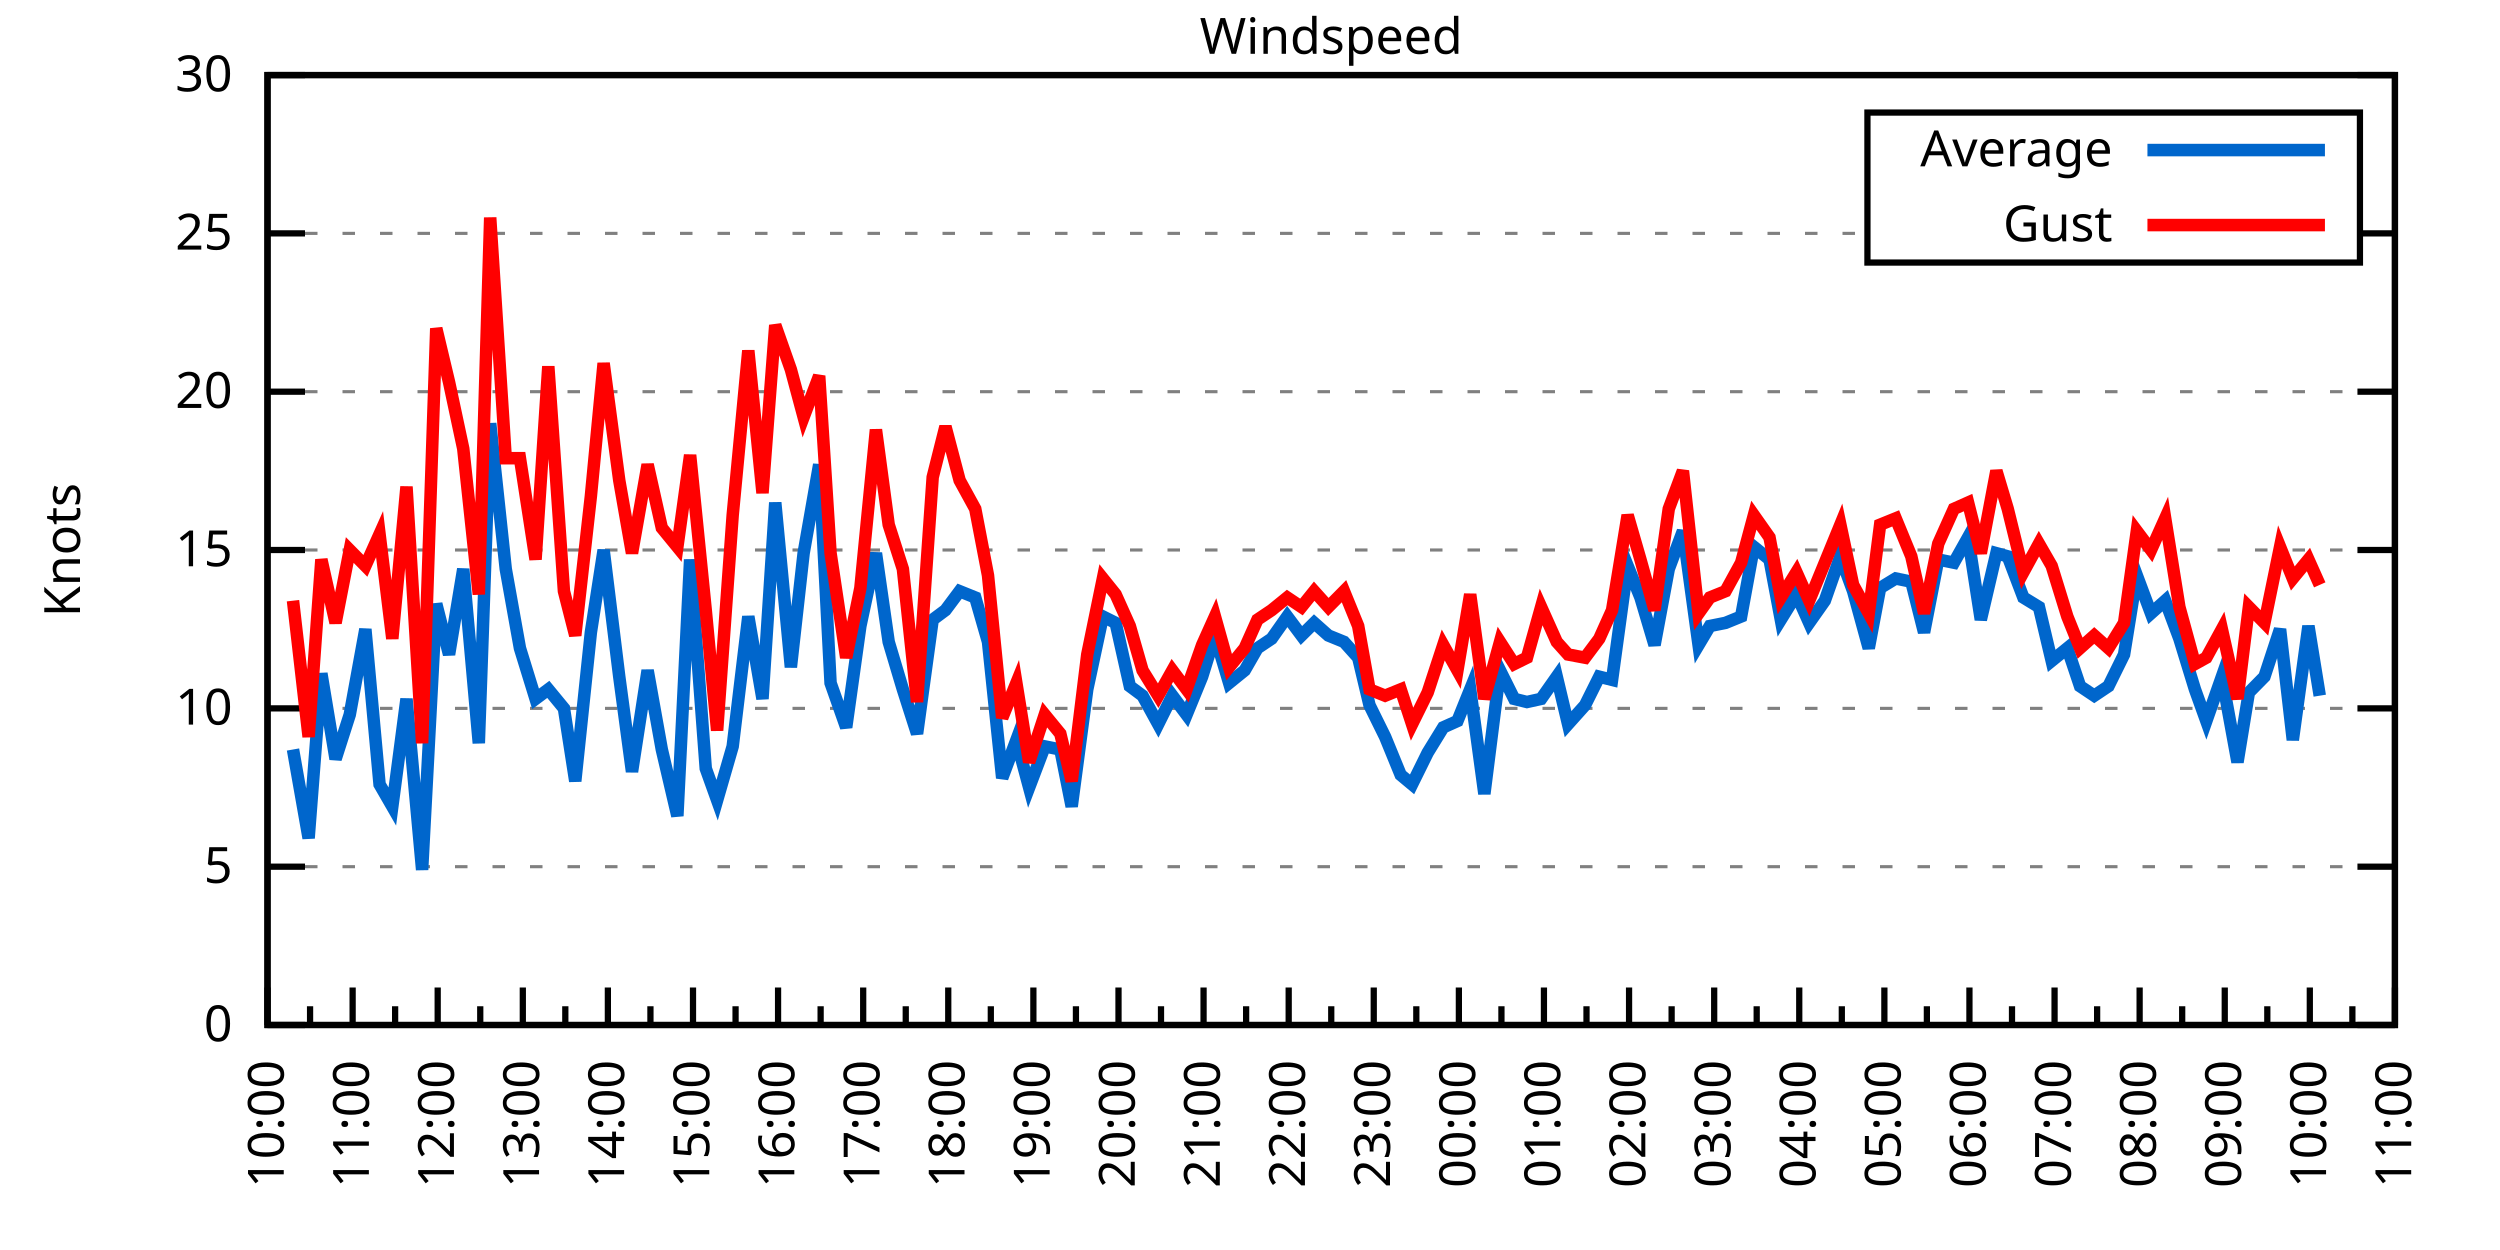
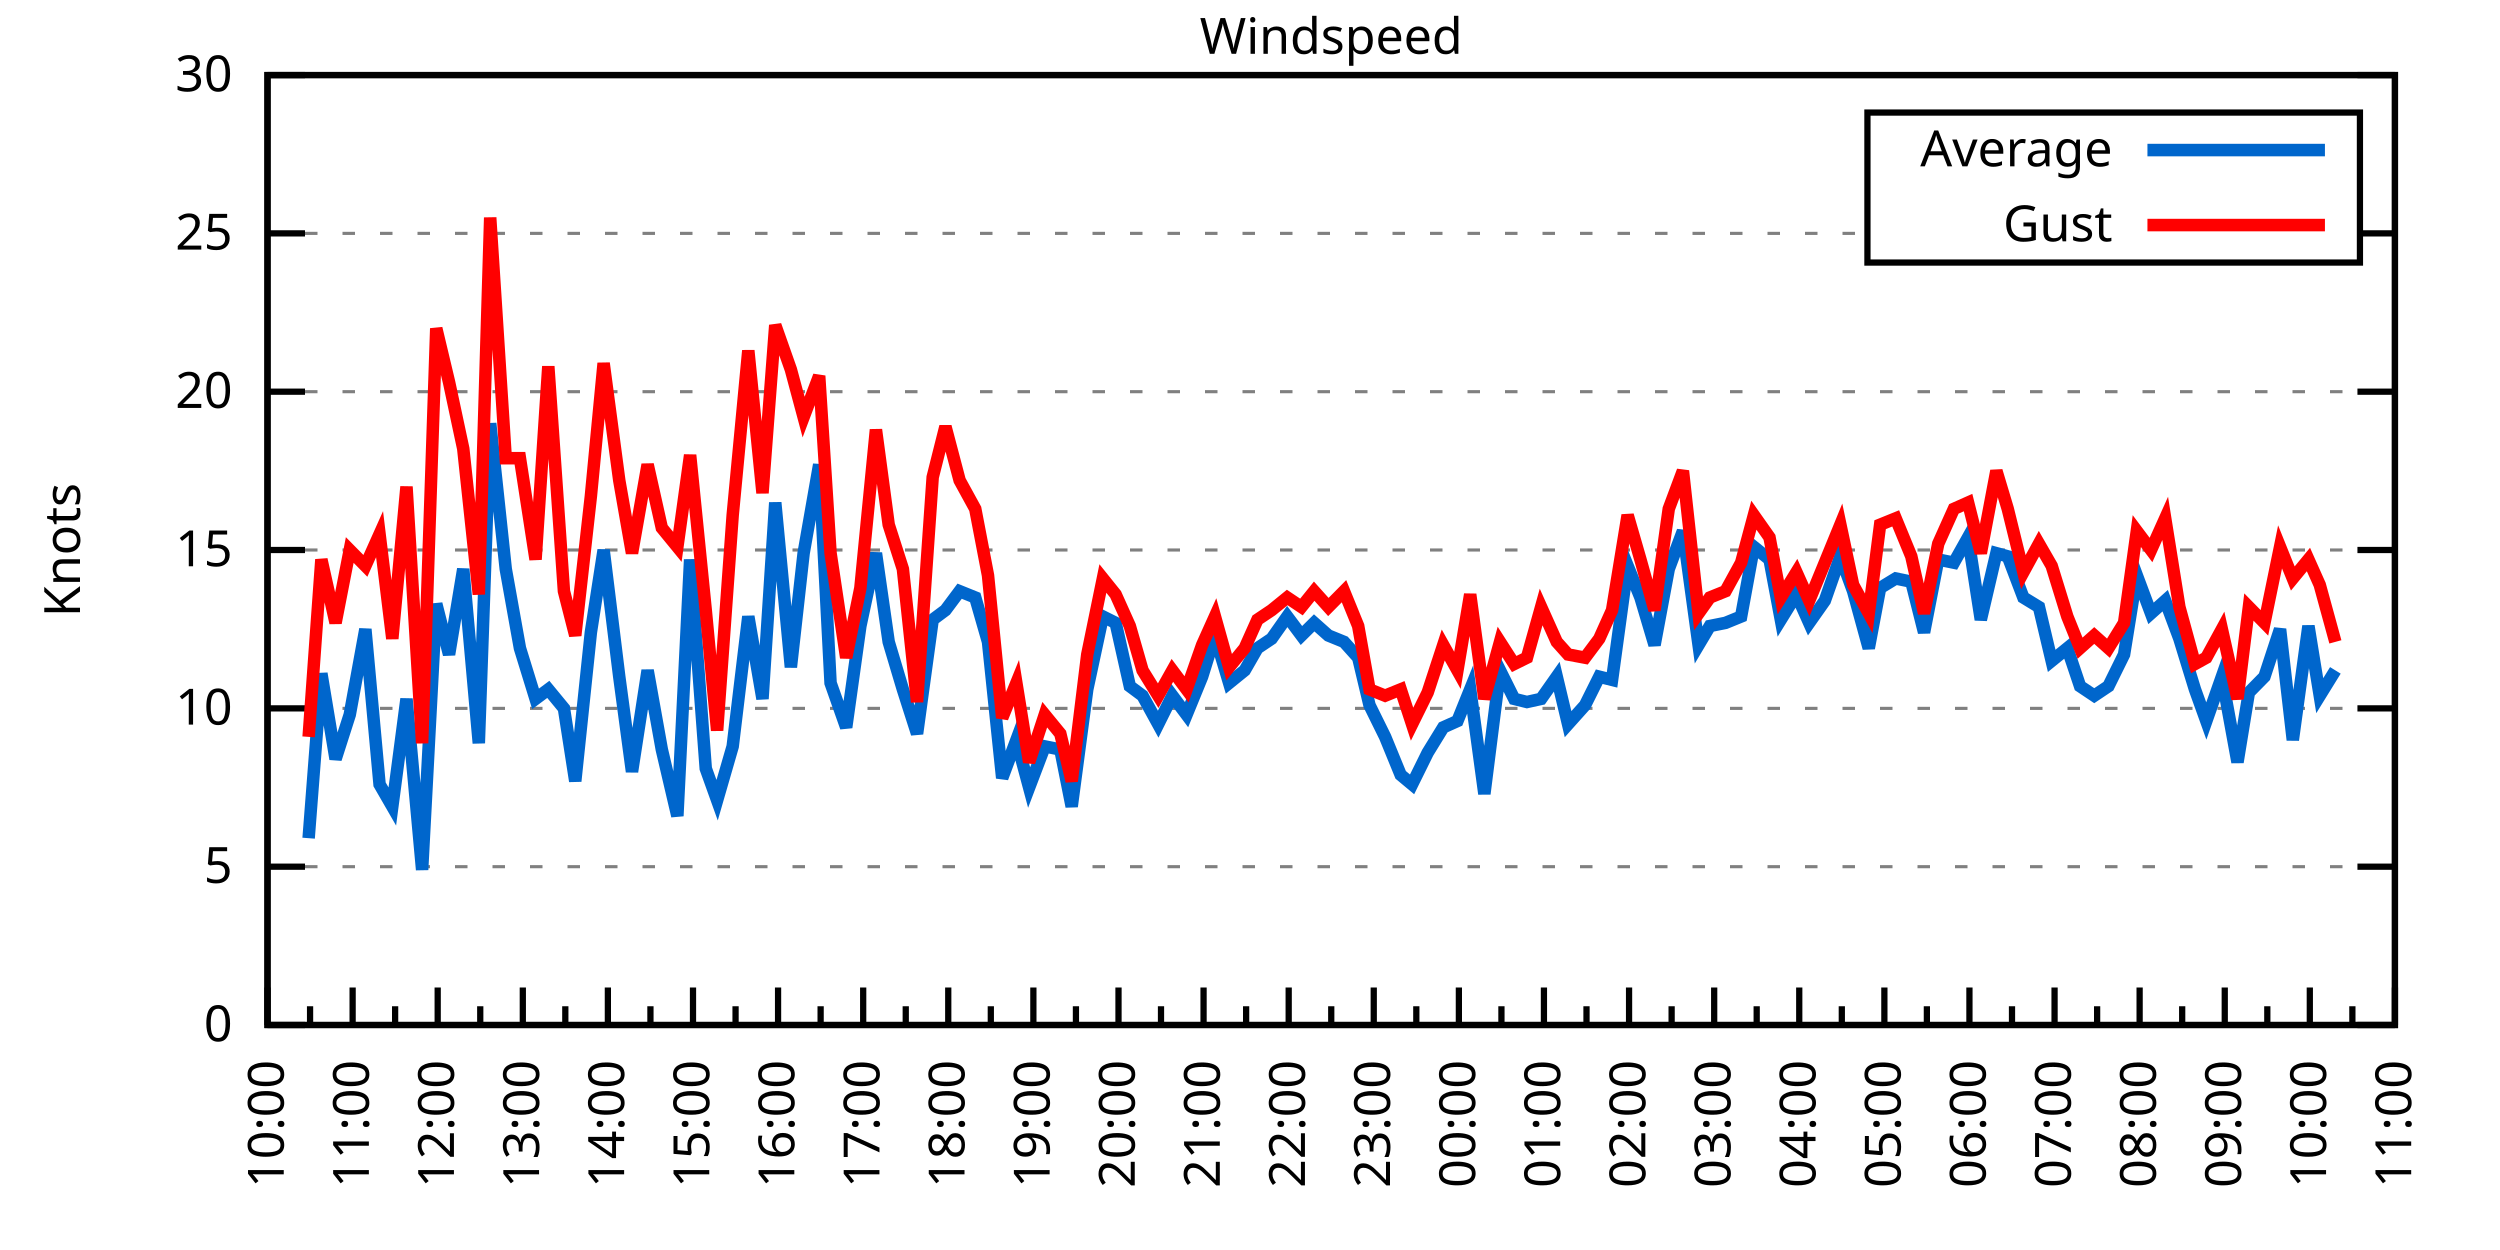
<svg xmlns="http://www.w3.org/2000/svg" xmlns:xlink="http://www.w3.org/1999/xlink" width="400" height="200" viewBox="0 0 400 200">
  <g id="gnuplot_canvas">
    <rect x="0" y="0" width="400" height="200" fill="none" />
    <defs>
      <circle id="gpDot" r="0.5" stroke-width="0.5" stroke="currentColor" />
      <path id="gpPt0" stroke-width="0.333" stroke="currentColor" d="M-1,0 h2 M0,-1 v2" />
      <path id="gpPt1" stroke-width="0.333" stroke="currentColor" d="M-1,-1 L1,1 M1,-1 L-1,1" />
      <path id="gpPt2" stroke-width="0.333" stroke="currentColor" d="M-1,0 L1,0 M0,-1 L0,1 M-1,-1 L1,1 M-1,1 L1,-1" />
      <rect id="gpPt3" stroke-width="0.333" stroke="currentColor" x="-1" y="-1" width="2" height="2" />
      <rect id="gpPt4" stroke-width="0.333" stroke="currentColor" fill="currentColor" x="-1" y="-1" width="2" height="2" />
      <circle id="gpPt5" stroke-width="0.333" stroke="currentColor" cx="0" cy="0" r="1" />
      <use xlink:href="#gpPt5" id="gpPt6" fill="currentColor" stroke="none" />
      <path id="gpPt7" stroke-width="0.333" stroke="currentColor" d="M0,-1.33 L-1.33,0.67 L1.33,0.67 z" />
      <use xlink:href="#gpPt7" id="gpPt8" fill="currentColor" stroke="none" />
      <use xlink:href="#gpPt7" id="gpPt9" stroke="currentColor" transform="rotate(180)" />
      <use xlink:href="#gpPt9" id="gpPt10" fill="currentColor" stroke="none" />
      <use xlink:href="#gpPt3" id="gpPt11" stroke="currentColor" transform="rotate(45)" />
      <use xlink:href="#gpPt11" id="gpPt12" fill="currentColor" stroke="none" />
      <path id="gpPt13" stroke-width="0.333" stroke="currentColor" d="M0,1.330 L1.265,0.411 L0.782,-1.067 L-0.782,-1.076 L-1.265,0.411 z" />
      <use xlink:href="#gpPt13" id="gpPt14" fill="currentColor" stroke="none" />
      <filter id="textbox" filterUnits="objectBoundingBox" x="0" y="0" height="1" width="1">
        <feFlood flood-color="white" flood-opacity="1" result="bgnd" />
        <feComposite in="SourceGraphic" in2="bgnd" operator="atop" />
      </filter>
      <filter id="greybox" filterUnits="objectBoundingBox" x="0" y="0" height="1" width="1">
        <feFlood flood-color="lightgrey" flood-opacity="1" result="grey" />
        <feComposite in="SourceGraphic" in2="grey" operator="atop" />
      </filter>
    </defs>
    <g fill="none" color="white" stroke="currentColor" stroke-width="1.00" stroke-linecap="butt" stroke-linejoin="miter">
</g>
    <g fill="none" color="black" stroke="currentColor" stroke-width="1.00" stroke-linecap="butt" stroke-linejoin="miter">
      <g stroke="none" shape-rendering="crispEdges">
        <polygon fill="rgb(255, 255, 255)" points="42.80,164.00 383.18,164.00 383.18,12.02 42.80,12.02 " />
      </g>
    </g>
    <g fill="none" color="black" stroke="currentColor" stroke-width="1.00" stroke-linecap="butt" stroke-linejoin="miter">
</g>
    <g fill="none" color="black" stroke="black" stroke-width="0.50" stroke-linecap="butt" stroke-linejoin="miter">
</g>
    <g fill="none" color="gray" stroke="currentColor" stroke-width="0.50" stroke-linecap="butt" stroke-linejoin="miter">
      <path stroke="gray" stroke-dasharray="2,4" class="gridline" d="M42.80,164.00 L383.19,164.00  " />
    </g>
    <g fill="none" color="gray" stroke="gray" stroke-width="1.00" stroke-linecap="butt" stroke-linejoin="miter">
</g>
    <g fill="none" color="black" stroke="currentColor" stroke-width="1.00" stroke-linecap="butt" stroke-linejoin="miter">
      <path stroke="black" d="M42.80,164.00 L48.80,164.00 M383.19,164.00 L377.19,164.00  " />
      <g transform="translate(37.20,166.60)" stroke="none" fill="black" font-family="Sans" font-size="8.00" text-anchor="end">
        <text>
          <tspan font-family="Sans"> 0</tspan>
        </text>
      </g>
    </g>
    <g fill="none" color="black" stroke="currentColor" stroke-width="1.00" stroke-linecap="butt" stroke-linejoin="miter">
</g>
    <g fill="none" color="black" stroke="black" stroke-width="0.50" stroke-linecap="butt" stroke-linejoin="miter">
</g>
    <g fill="none" color="gray" stroke="currentColor" stroke-width="0.50" stroke-linecap="butt" stroke-linejoin="miter">
      <path stroke="gray" stroke-dasharray="2,4" class="gridline" d="M42.80,138.67 L383.19,138.67  " />
    </g>
    <g fill="none" color="gray" stroke="gray" stroke-width="1.00" stroke-linecap="butt" stroke-linejoin="miter">
</g>
    <g fill="none" color="black" stroke="currentColor" stroke-width="1.00" stroke-linecap="butt" stroke-linejoin="miter">
      <path stroke="black" d="M42.80,138.67 L48.80,138.67 M383.19,138.67 L377.19,138.67  " />
      <g transform="translate(37.20,141.27)" stroke="none" fill="black" font-family="Sans" font-size="8.00" text-anchor="end">
        <text>
          <tspan font-family="Sans"> 5</tspan>
        </text>
      </g>
    </g>
    <g fill="none" color="black" stroke="currentColor" stroke-width="1.00" stroke-linecap="butt" stroke-linejoin="miter">
</g>
    <g fill="none" color="black" stroke="black" stroke-width="0.50" stroke-linecap="butt" stroke-linejoin="miter">
</g>
    <g fill="none" color="gray" stroke="currentColor" stroke-width="0.50" stroke-linecap="butt" stroke-linejoin="miter">
      <path stroke="gray" stroke-dasharray="2,4" class="gridline" d="M42.80,113.34 L383.19,113.34  " />
    </g>
    <g fill="none" color="gray" stroke="gray" stroke-width="1.00" stroke-linecap="butt" stroke-linejoin="miter">
</g>
    <g fill="none" color="black" stroke="currentColor" stroke-width="1.00" stroke-linecap="butt" stroke-linejoin="miter">
      <path stroke="black" d="M42.80,113.34 L48.80,113.34 M383.19,113.34 L377.19,113.34  " />
      <g transform="translate(37.20,115.94)" stroke="none" fill="black" font-family="Sans" font-size="8.00" text-anchor="end">
        <text>
          <tspan font-family="Sans"> 10</tspan>
        </text>
      </g>
    </g>
    <g fill="none" color="black" stroke="currentColor" stroke-width="1.00" stroke-linecap="butt" stroke-linejoin="miter">
</g>
    <g fill="none" color="black" stroke="black" stroke-width="0.50" stroke-linecap="butt" stroke-linejoin="miter">
</g>
    <g fill="none" color="gray" stroke="currentColor" stroke-width="0.50" stroke-linecap="butt" stroke-linejoin="miter">
      <path stroke="gray" stroke-dasharray="2,4" class="gridline" d="M42.80,88.00 L383.19,88.00  " />
    </g>
    <g fill="none" color="gray" stroke="gray" stroke-width="1.00" stroke-linecap="butt" stroke-linejoin="miter">
</g>
    <g fill="none" color="black" stroke="currentColor" stroke-width="1.00" stroke-linecap="butt" stroke-linejoin="miter">
      <path stroke="black" d="M42.80,88.00 L48.80,88.00 M383.19,88.00 L377.19,88.00  " />
      <g transform="translate(37.20,90.60)" stroke="none" fill="black" font-family="Sans" font-size="8.00" text-anchor="end">
        <text>
          <tspan font-family="Sans"> 15</tspan>
        </text>
      </g>
    </g>
    <g fill="none" color="black" stroke="currentColor" stroke-width="1.00" stroke-linecap="butt" stroke-linejoin="miter">
</g>
    <g fill="none" color="black" stroke="black" stroke-width="0.50" stroke-linecap="butt" stroke-linejoin="miter">
</g>
    <g fill="none" color="gray" stroke="currentColor" stroke-width="0.50" stroke-linecap="butt" stroke-linejoin="miter">
      <path stroke="gray" stroke-dasharray="2,4" class="gridline" d="M42.80,62.67 L383.19,62.67  " />
    </g>
    <g fill="none" color="gray" stroke="gray" stroke-width="1.00" stroke-linecap="butt" stroke-linejoin="miter">
</g>
    <g fill="none" color="black" stroke="currentColor" stroke-width="1.00" stroke-linecap="butt" stroke-linejoin="miter">
      <path stroke="black" d="M42.80,62.67 L48.80,62.67 M383.19,62.67 L377.19,62.67  " />
      <g transform="translate(37.20,65.27)" stroke="none" fill="black" font-family="Sans" font-size="8.00" text-anchor="end">
        <text>
          <tspan font-family="Sans"> 20</tspan>
        </text>
      </g>
    </g>
    <g fill="none" color="black" stroke="currentColor" stroke-width="1.00" stroke-linecap="butt" stroke-linejoin="miter">
</g>
    <g fill="none" color="black" stroke="black" stroke-width="0.50" stroke-linecap="butt" stroke-linejoin="miter">
</g>
    <g fill="none" color="gray" stroke="currentColor" stroke-width="0.50" stroke-linecap="butt" stroke-linejoin="miter">
      <path stroke="gray" stroke-dasharray="2,4" class="gridline" d="M42.80,37.34 L298.79,37.34 M377.59,37.34 L383.19,37.34  " />
    </g>
    <g fill="none" color="gray" stroke="gray" stroke-width="1.00" stroke-linecap="butt" stroke-linejoin="miter">
</g>
    <g fill="none" color="black" stroke="currentColor" stroke-width="1.00" stroke-linecap="butt" stroke-linejoin="miter">
      <path stroke="black" d="M42.80,37.34 L48.80,37.34 M383.19,37.34 L377.19,37.34  " />
      <g transform="translate(37.20,39.94)" stroke="none" fill="black" font-family="Sans" font-size="8.00" text-anchor="end">
        <text>
          <tspan font-family="Sans"> 25</tspan>
        </text>
      </g>
    </g>
    <g fill="none" color="black" stroke="currentColor" stroke-width="1.00" stroke-linecap="butt" stroke-linejoin="miter">
</g>
    <g fill="none" color="black" stroke="black" stroke-width="0.50" stroke-linecap="butt" stroke-linejoin="miter">
</g>
    <g fill="none" color="gray" stroke="currentColor" stroke-width="0.50" stroke-linecap="butt" stroke-linejoin="miter">
      <path stroke="gray" stroke-dasharray="2,4" class="gridline" d="M42.80,12.01 L383.19,12.01  " />
    </g>
    <g fill="none" color="gray" stroke="gray" stroke-width="1.00" stroke-linecap="butt" stroke-linejoin="miter">
</g>
    <g fill="none" color="black" stroke="currentColor" stroke-width="1.00" stroke-linecap="butt" stroke-linejoin="miter">
      <path stroke="black" d="M42.80,12.01 L48.80,12.01 M383.19,12.01 L377.19,12.01  " />
      <g transform="translate(37.20,14.61)" stroke="none" fill="black" font-family="Sans" font-size="8.00" text-anchor="end">
        <text>
          <tspan font-family="Sans"> 30</tspan>
        </text>
      </g>
    </g>
    <g fill="none" color="black" stroke="currentColor" stroke-width="1.00" stroke-linecap="butt" stroke-linejoin="miter">
      <path stroke="black" d="M42.80,164.00 L42.80,158.00  " />
      <g transform="translate(45.40,169.60) rotate(270)" stroke="none" fill="black" font-family="Sans" font-size="8.00" text-anchor="end">
        <text>
          <tspan font-family="Sans">10:00</tspan>
        </text>
      </g>
    </g>
    <g fill="none" color="black" stroke="currentColor" stroke-width="1.00" stroke-linecap="butt" stroke-linejoin="miter">
      <path stroke="black" d="M49.61,164.00 L49.61,161.00 M56.42,164.00 L56.42,158.00  " />
      <g transform="translate(59.02,169.60) rotate(270)" stroke="none" fill="black" font-family="Sans" font-size="8.00" text-anchor="end">
        <text>
          <tspan font-family="Sans">11:00</tspan>
        </text>
      </g>
    </g>
    <g fill="none" color="black" stroke="currentColor" stroke-width="1.00" stroke-linecap="butt" stroke-linejoin="miter">
      <path stroke="black" d="M63.22,164.00 L63.22,161.00 M70.03,164.00 L70.03,158.00  " />
      <g transform="translate(72.63,169.60) rotate(270)" stroke="none" fill="black" font-family="Sans" font-size="8.00" text-anchor="end">
        <text>
          <tspan font-family="Sans">12:00</tspan>
        </text>
      </g>
    </g>
    <g fill="none" color="black" stroke="currentColor" stroke-width="1.00" stroke-linecap="butt" stroke-linejoin="miter">
      <path stroke="black" d="M76.84,164.00 L76.84,161.00 M83.65,164.00 L83.65,158.00  " />
      <g transform="translate(86.25,169.60) rotate(270)" stroke="none" fill="black" font-family="Sans" font-size="8.00" text-anchor="end">
        <text>
          <tspan font-family="Sans">13:00</tspan>
        </text>
      </g>
    </g>
    <g fill="none" color="black" stroke="currentColor" stroke-width="1.00" stroke-linecap="butt" stroke-linejoin="miter">
      <path stroke="black" d="M90.45,164.00 L90.45,161.00 M97.26,164.00 L97.26,158.00  " />
      <g transform="translate(99.86,169.60) rotate(270)" stroke="none" fill="black" font-family="Sans" font-size="8.00" text-anchor="end">
        <text>
          <tspan font-family="Sans">14:00</tspan>
        </text>
      </g>
    </g>
    <g fill="none" color="black" stroke="currentColor" stroke-width="1.00" stroke-linecap="butt" stroke-linejoin="miter">
      <path stroke="black" d="M104.07,164.00 L104.07,161.00 M110.88,164.00 L110.88,158.00  " />
      <g transform="translate(113.48,169.60) rotate(270)" stroke="none" fill="black" font-family="Sans" font-size="8.00" text-anchor="end">
        <text>
          <tspan font-family="Sans">15:00</tspan>
        </text>
      </g>
    </g>
    <g fill="none" color="black" stroke="currentColor" stroke-width="1.00" stroke-linecap="butt" stroke-linejoin="miter">
      <path stroke="black" d="M117.69,164.00 L117.69,161.00 M124.49,164.00 L124.49,158.00  " />
      <g transform="translate(127.09,169.60) rotate(270)" stroke="none" fill="black" font-family="Sans" font-size="8.00" text-anchor="end">
        <text>
          <tspan font-family="Sans">16:00</tspan>
        </text>
      </g>
    </g>
    <g fill="none" color="black" stroke="currentColor" stroke-width="1.00" stroke-linecap="butt" stroke-linejoin="miter">
      <path stroke="black" d="M131.30,164.00 L131.30,161.00 M138.11,164.00 L138.11,158.00  " />
      <g transform="translate(140.71,169.60) rotate(270)" stroke="none" fill="black" font-family="Sans" font-size="8.00" text-anchor="end">
        <text>
          <tspan font-family="Sans">17:00</tspan>
        </text>
      </g>
    </g>
    <g fill="none" color="black" stroke="currentColor" stroke-width="1.00" stroke-linecap="butt" stroke-linejoin="miter">
      <path stroke="black" d="M144.92,164.00 L144.92,161.00 M151.72,164.00 L151.72,158.00  " />
      <g transform="translate(154.32,169.60) rotate(270)" stroke="none" fill="black" font-family="Sans" font-size="8.00" text-anchor="end">
        <text>
          <tspan font-family="Sans">18:00</tspan>
        </text>
      </g>
    </g>
    <g fill="none" color="black" stroke="currentColor" stroke-width="1.00" stroke-linecap="butt" stroke-linejoin="miter">
      <path stroke="black" d="M158.53,164.00 L158.53,161.00 M165.34,164.00 L165.34,158.00  " />
      <g transform="translate(167.94,169.60) rotate(270)" stroke="none" fill="black" font-family="Sans" font-size="8.00" text-anchor="end">
        <text>
          <tspan font-family="Sans">19:00</tspan>
        </text>
      </g>
    </g>
    <g fill="none" color="black" stroke="currentColor" stroke-width="1.00" stroke-linecap="butt" stroke-linejoin="miter">
      <path stroke="black" d="M172.15,164.00 L172.15,161.00 M178.96,164.00 L178.96,158.00  " />
      <g transform="translate(181.56,169.60) rotate(270)" stroke="none" fill="black" font-family="Sans" font-size="8.00" text-anchor="end">
        <text>
          <tspan font-family="Sans">20:00</tspan>
        </text>
      </g>
    </g>
    <g fill="none" color="black" stroke="currentColor" stroke-width="1.00" stroke-linecap="butt" stroke-linejoin="miter">
      <path stroke="black" d="M185.76,164.00 L185.76,161.00 M192.57,164.00 L192.57,158.00  " />
      <g transform="translate(195.17,169.60) rotate(270)" stroke="none" fill="black" font-family="Sans" font-size="8.00" text-anchor="end">
        <text>
          <tspan font-family="Sans">21:00</tspan>
        </text>
      </g>
    </g>
    <g fill="none" color="black" stroke="currentColor" stroke-width="1.00" stroke-linecap="butt" stroke-linejoin="miter">
      <path stroke="black" d="M199.38,164.00 L199.38,161.00 M206.19,164.00 L206.19,158.00  " />
      <g transform="translate(208.79,169.60) rotate(270)" stroke="none" fill="black" font-family="Sans" font-size="8.00" text-anchor="end">
        <text>
          <tspan font-family="Sans">22:00</tspan>
        </text>
      </g>
    </g>
    <g fill="none" color="black" stroke="currentColor" stroke-width="1.00" stroke-linecap="butt" stroke-linejoin="miter">
      <path stroke="black" d="M213.00,164.00 L213.00,161.00 M219.80,164.00 L219.80,158.00  " />
      <g transform="translate(222.40,169.60) rotate(270)" stroke="none" fill="black" font-family="Sans" font-size="8.00" text-anchor="end">
        <text>
          <tspan font-family="Sans">23:00</tspan>
        </text>
      </g>
    </g>
    <g fill="none" color="black" stroke="currentColor" stroke-width="1.00" stroke-linecap="butt" stroke-linejoin="miter">
      <path stroke="black" d="M226.61,164.00 L226.61,161.00 M233.42,164.00 L233.42,158.00  " />
      <g transform="translate(236.02,169.60) rotate(270)" stroke="none" fill="black" font-family="Sans" font-size="8.00" text-anchor="end">
        <text>
          <tspan font-family="Sans">00:00</tspan>
        </text>
      </g>
    </g>
    <g fill="none" color="black" stroke="currentColor" stroke-width="1.00" stroke-linecap="butt" stroke-linejoin="miter">
      <path stroke="black" d="M240.23,164.00 L240.23,161.00 M247.03,164.00 L247.03,158.00  " />
      <g transform="translate(249.63,169.60) rotate(270)" stroke="none" fill="black" font-family="Sans" font-size="8.00" text-anchor="end">
        <text>
          <tspan font-family="Sans">01:00</tspan>
        </text>
      </g>
    </g>
    <g fill="none" color="black" stroke="currentColor" stroke-width="1.00" stroke-linecap="butt" stroke-linejoin="miter">
      <path stroke="black" d="M253.84,164.00 L253.84,161.00 M260.65,164.00 L260.65,158.00  " />
      <g transform="translate(263.25,169.60) rotate(270)" stroke="none" fill="black" font-family="Sans" font-size="8.00" text-anchor="end">
        <text>
          <tspan font-family="Sans">02:00</tspan>
        </text>
      </g>
    </g>
    <g fill="none" color="black" stroke="currentColor" stroke-width="1.00" stroke-linecap="butt" stroke-linejoin="miter">
      <path stroke="black" d="M267.46,164.00 L267.46,161.00 M274.27,164.00 L274.27,158.00  " />
      <g transform="translate(276.87,169.60) rotate(270)" stroke="none" fill="black" font-family="Sans" font-size="8.00" text-anchor="end">
        <text>
          <tspan font-family="Sans">03:00</tspan>
        </text>
      </g>
    </g>
    <g fill="none" color="black" stroke="currentColor" stroke-width="1.00" stroke-linecap="butt" stroke-linejoin="miter">
      <path stroke="black" d="M281.07,164.00 L281.07,161.00 M287.88,164.00 L287.88,158.00  " />
      <g transform="translate(290.48,169.60) rotate(270)" stroke="none" fill="black" font-family="Sans" font-size="8.00" text-anchor="end">
        <text>
          <tspan font-family="Sans">04:00</tspan>
        </text>
      </g>
    </g>
    <g fill="none" color="black" stroke="currentColor" stroke-width="1.00" stroke-linecap="butt" stroke-linejoin="miter">
      <path stroke="black" d="M294.69,164.00 L294.69,161.00 M301.50,164.00 L301.50,158.00  " />
      <g transform="translate(304.10,169.60) rotate(270)" stroke="none" fill="black" font-family="Sans" font-size="8.00" text-anchor="end">
        <text>
          <tspan font-family="Sans">05:00</tspan>
        </text>
      </g>
    </g>
    <g fill="none" color="black" stroke="currentColor" stroke-width="1.00" stroke-linecap="butt" stroke-linejoin="miter">
      <path stroke="black" d="M308.30,164.00 L308.30,161.00 M315.11,164.00 L315.11,158.00  " />
      <g transform="translate(317.71,169.60) rotate(270)" stroke="none" fill="black" font-family="Sans" font-size="8.00" text-anchor="end">
        <text>
          <tspan font-family="Sans">06:00</tspan>
        </text>
      </g>
    </g>
    <g fill="none" color="black" stroke="currentColor" stroke-width="1.00" stroke-linecap="butt" stroke-linejoin="miter">
      <path stroke="black" d="M321.92,164.00 L321.92,161.00 M328.73,164.00 L328.73,158.00  " />
      <g transform="translate(331.33,169.60) rotate(270)" stroke="none" fill="black" font-family="Sans" font-size="8.00" text-anchor="end">
        <text>
          <tspan font-family="Sans">07:00</tspan>
        </text>
      </g>
    </g>
    <g fill="none" color="black" stroke="currentColor" stroke-width="1.00" stroke-linecap="butt" stroke-linejoin="miter">
      <path stroke="black" d="M335.54,164.00 L335.54,161.00 M342.34,164.00 L342.34,158.00  " />
      <g transform="translate(344.94,169.60) rotate(270)" stroke="none" fill="black" font-family="Sans" font-size="8.00" text-anchor="end">
        <text>
          <tspan font-family="Sans">08:00</tspan>
        </text>
      </g>
    </g>
    <g fill="none" color="black" stroke="currentColor" stroke-width="1.00" stroke-linecap="butt" stroke-linejoin="miter">
      <path stroke="black" d="M349.15,164.00 L349.15,161.00 M355.96,164.00 L355.96,158.00  " />
      <g transform="translate(358.56,169.60) rotate(270)" stroke="none" fill="black" font-family="Sans" font-size="8.00" text-anchor="end">
        <text>
          <tspan font-family="Sans">09:00</tspan>
        </text>
      </g>
    </g>
    <g fill="none" color="black" stroke="currentColor" stroke-width="1.00" stroke-linecap="butt" stroke-linejoin="miter">
      <path stroke="black" d="M362.77,164.00 L362.77,161.00 M369.57,164.00 L369.57,158.00  " />
      <g transform="translate(372.17,169.60) rotate(270)" stroke="none" fill="black" font-family="Sans" font-size="8.00" text-anchor="end">
        <text>
          <tspan font-family="Sans">10:00</tspan>
        </text>
      </g>
    </g>
    <g fill="none" color="black" stroke="currentColor" stroke-width="1.00" stroke-linecap="butt" stroke-linejoin="miter">
      <path stroke="black" d="M376.38,164.00 L376.38,161.00 M383.19,164.00 L383.19,158.00  " />
      <g transform="translate(385.79,169.60) rotate(270)" stroke="none" fill="black" font-family="Sans" font-size="8.00" text-anchor="end">
        <text>
          <tspan font-family="Sans">11:00</tspan>
        </text>
      </g>
    </g>
    <g fill="none" color="black" stroke="currentColor" stroke-width="1.00" stroke-linecap="butt" stroke-linejoin="miter">
</g>
    <g fill="none" color="black" stroke="currentColor" stroke-width="1.00" stroke-linecap="butt" stroke-linejoin="miter">
      <path stroke="black" d="M42.80,12.01 L42.80,164.00 L383.19,164.00 L383.19,12.01 L42.80,12.01 Z  " />
    </g>
    <g fill="none" color="black" stroke="currentColor" stroke-width="1.00" stroke-linecap="butt" stroke-linejoin="miter">
      <g transform="translate(12.80,88.01) rotate(270)" stroke="none" fill="black" font-family="Sans" font-size="8.00" text-anchor="middle">
        <text>
          <tspan font-family="Sans">Knots</tspan>
        </text>
      </g>
    </g>
    <g fill="none" color="black" stroke="currentColor" stroke-width="1.00" stroke-linecap="butt" stroke-linejoin="miter">
</g>
    <g fill="none" color="black" stroke="currentColor" stroke-width="1.00" stroke-linecap="butt" stroke-linejoin="miter">
      <path stroke="black" d="M298.79,42.01 L298.79,18.01 L377.59,18.01 L377.59,42.01 L298.79,42.01 Z  " />
    </g>
    <g id="Windspeed_plot_1">
      <g fill="none" color="white" stroke="black" stroke-width="2.00" stroke-linecap="butt" stroke-linejoin="miter">
</g>
      <g fill="none" color="black" stroke="currentColor" stroke-width="2.00" stroke-linecap="butt" stroke-linejoin="miter">
        <g transform="translate(337.99,26.61)" stroke="none" fill="black" font-family="Sans" font-size="8.00" text-anchor="end">
          <text>
            <tspan font-family="Sans">Average</tspan>
          </text>
        </g>
      </g>
      <g fill="none" color="black" stroke="currentColor" stroke-width="2.00" stroke-linecap="butt" stroke-linejoin="miter">
-         <path stroke="rgb(  0, 102, 204)" d="M343.59,24.01 L371.99,24.01 M46.88,119.92 L49.38,134.11 L51.42,107.76 L53.69,121.44 L55.96,114.35 L58.46,100.67   L60.73,125.50 L62.77,129.04 L65.04,111.82 L67.54,139.17 L69.80,96.62 L71.85,104.72 L74.12,91.04 L76.61,118.91   L78.43,67.74 L80.92,91.04 L83.19,103.71 L85.69,111.82 L87.73,110.30 L90.23,113.34 L92.04,124.99 L94.54,101.18   L96.58,88.00 L99.08,108.27 L101.12,123.47 L103.62,107.26 L105.89,119.92 L108.38,130.56 L110.42,89.52 L112.92,122.96   L114.74,128.03 L117.23,119.42 L119.73,98.64 L122.00,111.82 L124.04,80.41 L126.54,106.75 L128.58,88.51 L131.07,74.33   L132.89,109.28 L135.39,116.38 L137.66,100.16 L140.15,88.51 L142.19,102.70 L144.46,110.30 L146.73,117.39 L149.23,99.15   L151.27,97.63 L153.54,94.59 L156.04,95.60 L158.08,102.70 L160.35,124.48 L162.62,118.40 L164.66,126.00 L167.16,119.42   L169.65,119.92 L171.47,129.04 L173.96,110.30 L176.46,98.64 L178.50,99.66 L180.77,109.79 L182.81,111.31 L185.31,115.87   L187.58,111.31 L189.85,114.35 L192.34,108.27 L194.39,101.68 L196.66,109.28 L199.15,107.26 L201.19,103.71 L203.46,102.19   L205.96,98.64 L208.23,101.68 L210.27,99.66 L212.54,101.68 L215.04,102.70 L217.31,105.23 L219.12,112.83 L221.62,117.90   L224.11,123.98 L225.93,125.50 L228.43,120.43 L230.92,116.38 L233.19,115.36 L235.23,110.30 L237.50,127.02 L240.00,107.26   L242.27,111.82 L244.31,112.32 L246.58,111.82 L249.08,108.27 L250.89,115.87 L253.61,112.83 L255.88,108.27 L257.93,108.78   L260.42,90.54 L262.47,95.60 L264.73,103.20 L267.00,91.04 L269.27,84.97 L271.77,103.20 L273.58,100.16 L276.08,99.66   L278.58,98.64 L280.62,87.50 L283.12,89.52 L284.93,99.15 L287.43,95.10 L289.47,99.66 L291.97,96.11 L294.46,89.02   L296.50,94.59 L299.00,103.71 L300.82,94.08 L303.31,92.56 L305.81,93.07 L307.85,101.18 L310.12,89.52 L312.62,90.03   L314.89,85.98 L316.93,99.15 L319.42,88.51 L321.24,89.02 L323.74,95.60 L326.23,97.12 L328.27,105.74 L330.77,103.71   L332.81,109.79 L335.08,111.31 L337.35,109.79 L339.85,104.72 L341.89,92.06 L344.16,98.14 L346.43,96.11 L348.70,102.19   L351.19,110.30 L353.01,115.36 L355.50,108.27 L358.00,121.95 L359.82,110.80 L362.31,108.27 L364.81,100.67 L366.85,118.40   L369.35,100.16 L371.16,111.31  " />
+         <path stroke="rgb(  0, 102, 204)" d="M343.59,24.01 L371.99,24.01 M49.38,134.11 L51.42,107.76 L53.69,121.44 L55.96,114.35 L58.46,100.67 L60.73,125.50   L62.77,129.04 L65.04,111.82 L67.54,139.17 L69.80,96.62 L71.85,104.72 L74.12,91.04 L76.61,118.91 L78.43,67.74   L80.92,91.04 L83.19,103.71 L85.69,111.82 L87.73,110.30 L90.23,113.34 L92.04,124.99 L94.54,101.18 L96.58,88.00   L99.08,108.27 L101.12,123.47 L103.62,107.26 L105.89,119.92 L108.38,130.56 L110.42,89.52 L112.92,122.96 L114.74,128.03   L117.23,119.42 L119.73,98.64 L122.00,111.82 L124.04,80.41 L126.54,106.75 L128.58,88.51 L131.07,74.33 L132.89,109.28   L135.39,116.38 L137.66,100.16 L140.15,88.51 L142.19,102.70 L144.46,110.30 L146.73,117.39 L149.23,99.15 L151.27,97.63   L153.54,94.59 L156.04,95.60 L158.08,102.70 L160.35,124.48 L162.62,118.40 L164.66,126.00 L167.16,119.42 L169.65,119.92   L171.47,129.04 L173.96,110.30 L176.46,98.64 L178.50,99.66 L180.77,109.79 L182.81,111.31 L185.31,115.87 L187.58,111.31   L189.85,114.35 L192.34,108.27 L194.39,101.68 L196.66,109.28 L199.15,107.26 L201.19,103.71 L203.46,102.19 L205.96,98.64   L208.23,101.68 L210.27,99.66 L212.54,101.68 L215.04,102.70 L217.31,105.23 L219.12,112.83 L221.62,117.90 L224.11,123.98   L225.93,125.50 L228.43,120.43 L230.92,116.38 L233.19,115.36 L235.23,110.30 L237.50,127.02 L240.00,107.26 L242.27,111.82   L244.31,112.32 L246.58,111.82 L249.08,108.27 L250.89,115.87 L253.61,112.83 L255.88,108.27 L257.93,108.78 L260.42,90.54   L262.47,95.60 L264.73,103.20 L267.00,91.04 L269.27,84.97 L271.77,103.20 L273.58,100.16 L276.08,99.66 L278.58,98.64   L280.62,87.50 L283.12,89.52 L284.93,99.15 L287.43,95.10 L289.47,99.66 L291.97,96.11 L294.46,89.02 L296.50,94.59   L299.00,103.71 L300.82,94.08 L303.31,92.56 L305.81,93.07 L307.85,101.18 L310.12,89.52 L312.62,90.03 L314.89,85.98   L316.93,99.15 L319.42,88.51 L321.24,89.02 L323.74,95.60 L326.23,97.12 L328.27,105.74 L330.77,103.71 L332.81,109.79   L335.08,111.31 L337.35,109.79 L339.85,104.72 L341.89,92.06 L344.16,98.14 L346.43,96.11 L348.70,102.19 L351.19,110.30   L353.01,115.36 L355.50,108.27 L358.00,121.95 L359.82,110.80 L362.31,108.27 L364.81,100.67 L366.85,118.40 L369.35,100.16   L371.16,111.31 L373.66,107.26  " />
      </g>
    </g>
    <g id="Windspeed_plot_2">
      <g fill="none" color="black" stroke="currentColor" stroke-width="2.00" stroke-linecap="butt" stroke-linejoin="miter">
        <g transform="translate(337.99,38.61)" stroke="none" fill="black" font-family="Sans" font-size="8.00" text-anchor="end">
          <text>
            <tspan font-family="Sans">Gust</tspan>
          </text>
        </g>
      </g>
      <g fill="none" color="black" stroke="currentColor" stroke-width="2.00" stroke-linecap="butt" stroke-linejoin="miter">
-         <path stroke="rgb(255,   0,   0)" d="M343.59,36.01 L371.99,36.01 M46.88,96.11 L49.38,117.90 L51.42,89.52 L53.69,99.66 L55.96,88.00 L58.46,90.54   L60.73,85.47 L62.77,102.19 L65.04,77.87 L67.54,118.91 L69.80,52.54 L71.85,61.15 L74.12,71.79 L76.61,95.10   L78.43,34.81 L80.92,73.31 L83.19,73.31 L85.69,89.52 L87.73,58.62 L90.23,94.59 L92.04,101.68 L94.54,79.39   L96.58,58.11 L99.08,76.86 L101.12,88.51 L103.62,74.33 L105.89,84.46 L108.38,87.50 L110.42,72.81 L112.92,97.63   L114.74,116.88 L117.23,82.43 L119.73,56.09 L122.00,78.89 L124.04,52.03 L126.54,59.13 L128.58,66.73 L131.07,60.14   L132.89,88.51 L135.39,105.23 L137.66,94.08 L140.15,68.75 L142.19,83.95 L144.46,91.04 L146.73,112.32 L149.23,76.35   L151.27,68.25 L153.54,76.86 L156.04,81.42 L158.08,92.06 L160.35,114.86 L162.62,109.28 L164.66,121.95 L167.16,114.35   L169.65,117.39 L171.47,124.99 L173.96,104.72 L176.46,92.56 L178.50,95.10 L180.77,100.16 L182.81,107.26 L185.31,111.31   L187.58,107.26 L189.85,110.30 L192.34,103.20 L194.39,98.64 L196.66,106.75 L199.15,103.71 L201.19,99.15 L203.46,97.63   L205.96,95.60 L208.23,97.12 L210.27,94.59 L212.54,97.12 L215.04,94.59 L217.31,100.16 L219.12,110.30 L221.62,111.31   L224.11,110.30 L225.93,115.87 L228.43,110.80 L230.92,103.20 L233.19,107.26 L235.23,95.10 L237.50,111.82 L240.00,102.70   L242.27,106.24 L244.31,105.23 L246.58,97.12 L249.08,102.70 L250.89,104.72 L253.61,105.23 L255.88,102.19 L257.93,97.63   L260.42,82.43 L262.47,89.52 L264.73,97.63 L267.00,81.42 L269.27,75.34 L271.77,98.14 L273.58,95.60 L276.08,94.59   L278.58,90.03 L280.62,82.43 L283.12,85.98 L284.93,95.60 L287.43,91.55 L289.47,96.11 L291.97,90.03 L294.46,83.95   L296.50,93.58 L299.00,98.14 L300.82,83.95 L303.31,82.94 L305.81,89.02 L307.85,98.14 L310.12,86.99 L312.62,81.42   L314.89,80.41 L316.93,88.51 L319.42,75.34 L321.24,81.42 L323.74,91.55 L326.23,86.99 L328.27,90.54 L330.77,98.64   L332.81,103.71 L335.08,101.68 L337.35,103.71 L339.85,99.66 L341.89,84.97 L344.16,88.00 L346.43,82.94 L348.70,97.12   L351.19,106.24 L353.01,105.23 L355.50,100.67 L358.00,111.82 L359.82,97.12 L362.31,99.66 L364.81,87.50 L366.85,92.56   L369.35,89.52 L371.16,93.58  " />
+         <path stroke="rgb(255,   0,   0)" d="M343.59,36.01 L371.99,36.01 M49.38,117.90 L51.42,89.52 L53.69,99.66 L55.96,88.00 L58.46,90.54 L60.73,85.47   L62.77,102.19 L65.04,77.87 L67.54,118.91 L69.80,52.54 L71.85,61.15 L74.12,71.79 L76.61,95.10 L78.43,34.81   L80.92,73.31 L83.19,73.31 L85.69,89.52 L87.73,58.62 L90.23,94.59 L92.04,101.68 L94.54,79.39 L96.58,58.11   L99.08,76.86 L101.12,88.51 L103.62,74.33 L105.89,84.46 L108.38,87.50 L110.42,72.81 L112.92,97.63 L114.74,116.88   L117.23,82.43 L119.73,56.09 L122.00,78.89 L124.04,52.03 L126.54,59.13 L128.58,66.73 L131.07,60.14 L132.89,88.51   L135.39,105.23 L137.66,94.08 L140.15,68.75 L142.19,83.95 L144.46,91.04 L146.73,112.32 L149.23,76.35 L151.27,68.25   L153.54,76.86 L156.04,81.42 L158.08,92.06 L160.35,114.86 L162.62,109.28 L164.66,121.95 L167.16,114.35 L169.65,117.39   L171.47,124.99 L173.96,104.72 L176.46,92.56 L178.50,95.10 L180.77,100.16 L182.81,107.26 L185.31,111.31 L187.58,107.26   L189.85,110.30 L192.34,103.20 L194.39,98.64 L196.66,106.75 L199.15,103.71 L201.19,99.15 L203.46,97.63 L205.96,95.60   L208.23,97.12 L210.27,94.59 L212.54,97.12 L215.04,94.59 L217.31,100.16 L219.12,110.30 L221.62,111.31 L224.11,110.30   L225.93,115.87 L228.43,110.80 L230.92,103.20 L233.19,107.26 L235.23,95.10 L237.50,111.82 L240.00,102.70 L242.27,106.24   L244.31,105.23 L246.58,97.12 L249.08,102.70 L250.89,104.72 L253.61,105.23 L255.88,102.19 L257.93,97.63 L260.42,82.43   L262.47,89.52 L264.73,97.63 L267.00,81.42 L269.27,75.34 L271.77,98.14 L273.58,95.60 L276.08,94.59 L278.58,90.03   L280.62,82.43 L283.12,85.98 L284.93,95.60 L287.43,91.55 L289.47,96.11 L291.97,90.03 L294.46,83.95 L296.50,93.58   L299.00,98.14 L300.82,83.95 L303.31,82.94 L305.81,89.02 L307.85,98.14 L310.12,86.99 L312.62,81.42 L314.89,80.41   L316.93,88.51 L319.42,75.34 L321.24,81.42 L323.74,91.55 L326.23,86.99 L328.27,90.54 L330.77,98.64 L332.81,103.71   L335.08,101.68 L337.35,103.71 L339.85,99.66 L341.89,84.97 L344.16,88.00 L346.43,82.94 L348.70,97.12 L351.19,106.24   L353.01,105.23 L355.50,100.67 L358.00,111.82 L359.82,97.12 L362.31,99.66 L364.81,87.50 L366.85,92.56 L369.35,89.52   L371.16,93.58 L373.66,102.70  " />
      </g>
    </g>
    <g fill="none" color="black" stroke="currentColor" stroke-width="2.00" stroke-linecap="butt" stroke-linejoin="miter">
</g>
    <g fill="none" color="black" stroke="black" stroke-width="1.00" stroke-linecap="butt" stroke-linejoin="miter">
</g>
    <g fill="none" color="black" stroke="currentColor" stroke-width="1.00" stroke-linecap="butt" stroke-linejoin="miter">
      <path stroke="black" d="M42.80,12.01 L42.80,164.00 L383.19,164.00 L383.19,12.01 L42.80,12.01 Z  " />
    </g>
    <g fill="none" color="black" stroke="currentColor" stroke-width="1.00" stroke-linecap="butt" stroke-linejoin="miter">
      <g transform="translate(212.99,8.61)" stroke="none" fill="black" font-family="Sans" font-size="8.00" text-anchor="middle">
        <text>
          <tspan font-family="Sans">Windspeed</tspan>
        </text>
      </g>
    </g>
    <g fill="none" color="black" stroke="currentColor" stroke-width="1.00" stroke-linecap="butt" stroke-linejoin="miter">
</g>
  </g>
</svg>
